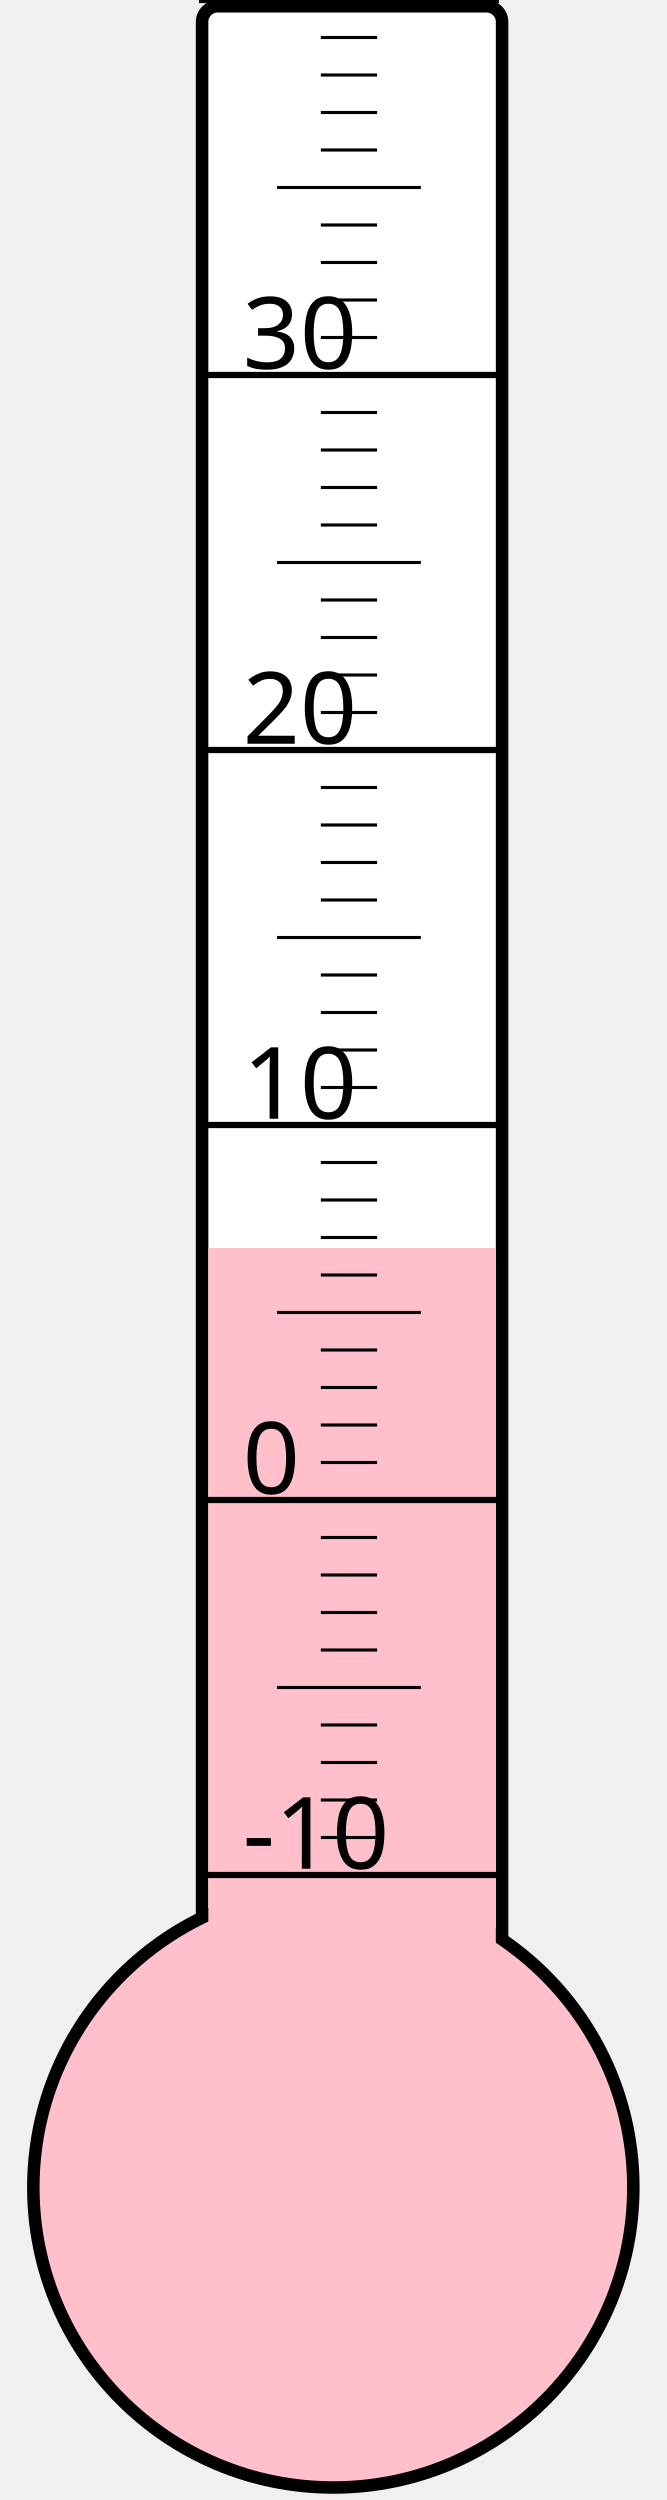
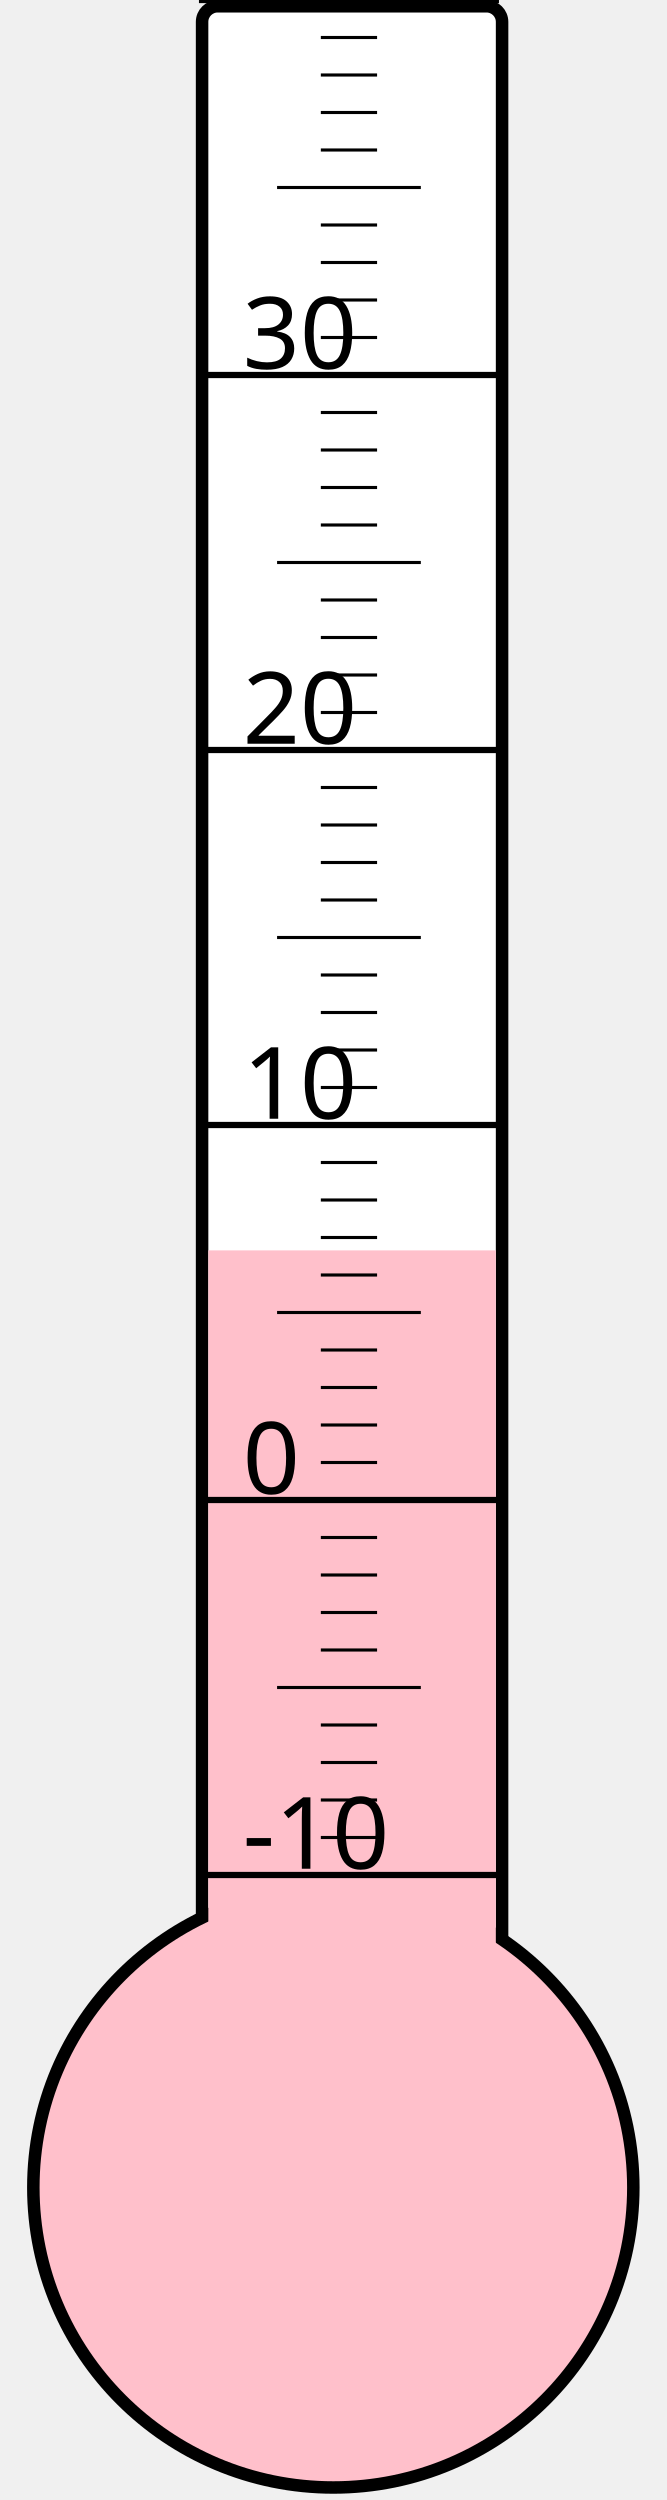
<svg xmlns="http://www.w3.org/2000/svg" width="40px" height="150px" viewBox="0 0 200 800">
  <rect width="200" height="800" x="0" y="0" style="fill: #ffffeb; fill-opacity: 0;" />
  <rect width="96" height="680" x="58" y="2" rx="5" ry="5" style="fill: white; fill-opacity: 1; stroke: black; stroke-width: 4;" />
  <circle cx="100" cy="700" r="96" style="fill: pink; stroke: black; stroke-width: 4;" />
-   <rect width="92" height="300.625" x="60" y="399.375" style="fill: pink; fill-opacity: 1; stroke-width: 0;" />
+   <rect width="92" height="299.875" x="60" y="400.125" style="fill: pink; fill-opacity: 1; stroke-width: 0;" />
  <text x="71" y="598" style="font-family: sans-serif; font-size: 24pt;">-10</text>
  <text x="71" y="478" style="font-family: sans-serif; font-size: 24pt;">0</text>
  <text x="71" y="358" style="font-family: sans-serif; font-size: 24pt;">10</text>
  <text x="71" y="238" style="font-family: sans-serif; font-size: 24pt;">20</text>
  <text x="71" y="118" style="font-family: sans-serif; font-size: 24pt;">30</text>
  <g style="stroke: black;">
    <line x1="57" y1="600" x2="153" y2="600" style="stroke-width: 2;" />
    <line x1="96" y1="588" x2="114" y2="588" style="stroke-width: 1;" />
    <line x1="96" y1="576" x2="114" y2="576" style="stroke-width: 1;" />
    <line x1="96" y1="564" x2="114" y2="564" style="stroke-width: 1;" />
    <line x1="96" y1="552" x2="114" y2="552" style="stroke-width: 1;" />
    <line x1="82" y1="540" x2="128" y2="540" style="stroke-width: 1;" />
    <line x1="96" y1="528" x2="114" y2="528" style="stroke-width: 1;" />
    <line x1="96" y1="516" x2="114" y2="516" style="stroke-width: 1;" />
    <line x1="96" y1="504" x2="114" y2="504" style="stroke-width: 1;" />
    <line x1="96" y1="492" x2="114" y2="492" style="stroke-width: 1;" />
    <line x1="57" y1="480" x2="153" y2="480" style="stroke-width: 2;" />
    <line x1="96" y1="468" x2="114" y2="468" style="stroke-width: 1;" />
    <line x1="96" y1="456" x2="114" y2="456" style="stroke-width: 1;" />
    <line x1="96" y1="444" x2="114" y2="444" style="stroke-width: 1;" />
    <line x1="96" y1="432" x2="114" y2="432" style="stroke-width: 1;" />
    <line x1="82" y1="420" x2="128" y2="420" style="stroke-width: 1;" />
    <line x1="96" y1="408" x2="114" y2="408" style="stroke-width: 1;" />
    <line x1="96" y1="396" x2="114" y2="396" style="stroke-width: 1;" />
    <line x1="96" y1="384" x2="114" y2="384" style="stroke-width: 1;" />
    <line x1="96" y1="372" x2="114" y2="372" style="stroke-width: 1;" />
    <line x1="57" y1="360" x2="153" y2="360" style="stroke-width: 2;" />
    <line x1="96" y1="348" x2="114" y2="348" style="stroke-width: 1;" />
    <line x1="96" y1="336" x2="114" y2="336" style="stroke-width: 1;" />
    <line x1="96" y1="324" x2="114" y2="324" style="stroke-width: 1;" />
    <line x1="96" y1="312" x2="114" y2="312" style="stroke-width: 1;" />
    <line x1="82" y1="300" x2="128" y2="300" style="stroke-width: 1;" />
    <line x1="96" y1="288" x2="114" y2="288" style="stroke-width: 1;" />
    <line x1="96" y1="276" x2="114" y2="276" style="stroke-width: 1;" />
    <line x1="96" y1="264" x2="114" y2="264" style="stroke-width: 1;" />
    <line x1="96" y1="252" x2="114" y2="252" style="stroke-width: 1;" />
    <line x1="57" y1="240" x2="153" y2="240" style="stroke-width: 2;" />
    <line x1="96" y1="228" x2="114" y2="228" style="stroke-width: 1;" />
    <line x1="96" y1="216" x2="114" y2="216" style="stroke-width: 1;" />
    <line x1="96" y1="204" x2="114" y2="204" style="stroke-width: 1;" />
    <line x1="96" y1="192" x2="114" y2="192" style="stroke-width: 1;" />
    <line x1="82" y1="180" x2="128" y2="180" style="stroke-width: 1;" />
    <line x1="96" y1="168" x2="114" y2="168" style="stroke-width: 1;" />
    <line x1="96" y1="156" x2="114" y2="156" style="stroke-width: 1;" />
    <line x1="96" y1="144" x2="114" y2="144" style="stroke-width: 1;" />
    <line x1="96" y1="132" x2="114" y2="132" style="stroke-width: 1;" />
    <line x1="57" y1="120" x2="153" y2="120" style="stroke-width: 2;" />
    <line x1="96" y1="108" x2="114" y2="108" style="stroke-width: 1;" />
    <line x1="96" y1="96" x2="114" y2="96" style="stroke-width: 1;" />
    <line x1="96" y1="84" x2="114" y2="84" style="stroke-width: 1;" />
    <line x1="96" y1="72" x2="114" y2="72" style="stroke-width: 1;" />
    <line x1="82" y1="60" x2="128" y2="60" style="stroke-width: 1;" />
    <line x1="96" y1="48" x2="114" y2="48" style="stroke-width: 1;" />
    <line x1="96" y1="36" x2="114" y2="36" style="stroke-width: 1;" />
    <line x1="96" y1="24" x2="114" y2="24" style="stroke-width: 1;" />
    <line x1="96" y1="12" x2="114" y2="12" style="stroke-width: 1;" />
    <line x1="57" y1="0" x2="153" y2="0" style="stroke-width: 2;" />
  </g>
</svg>
